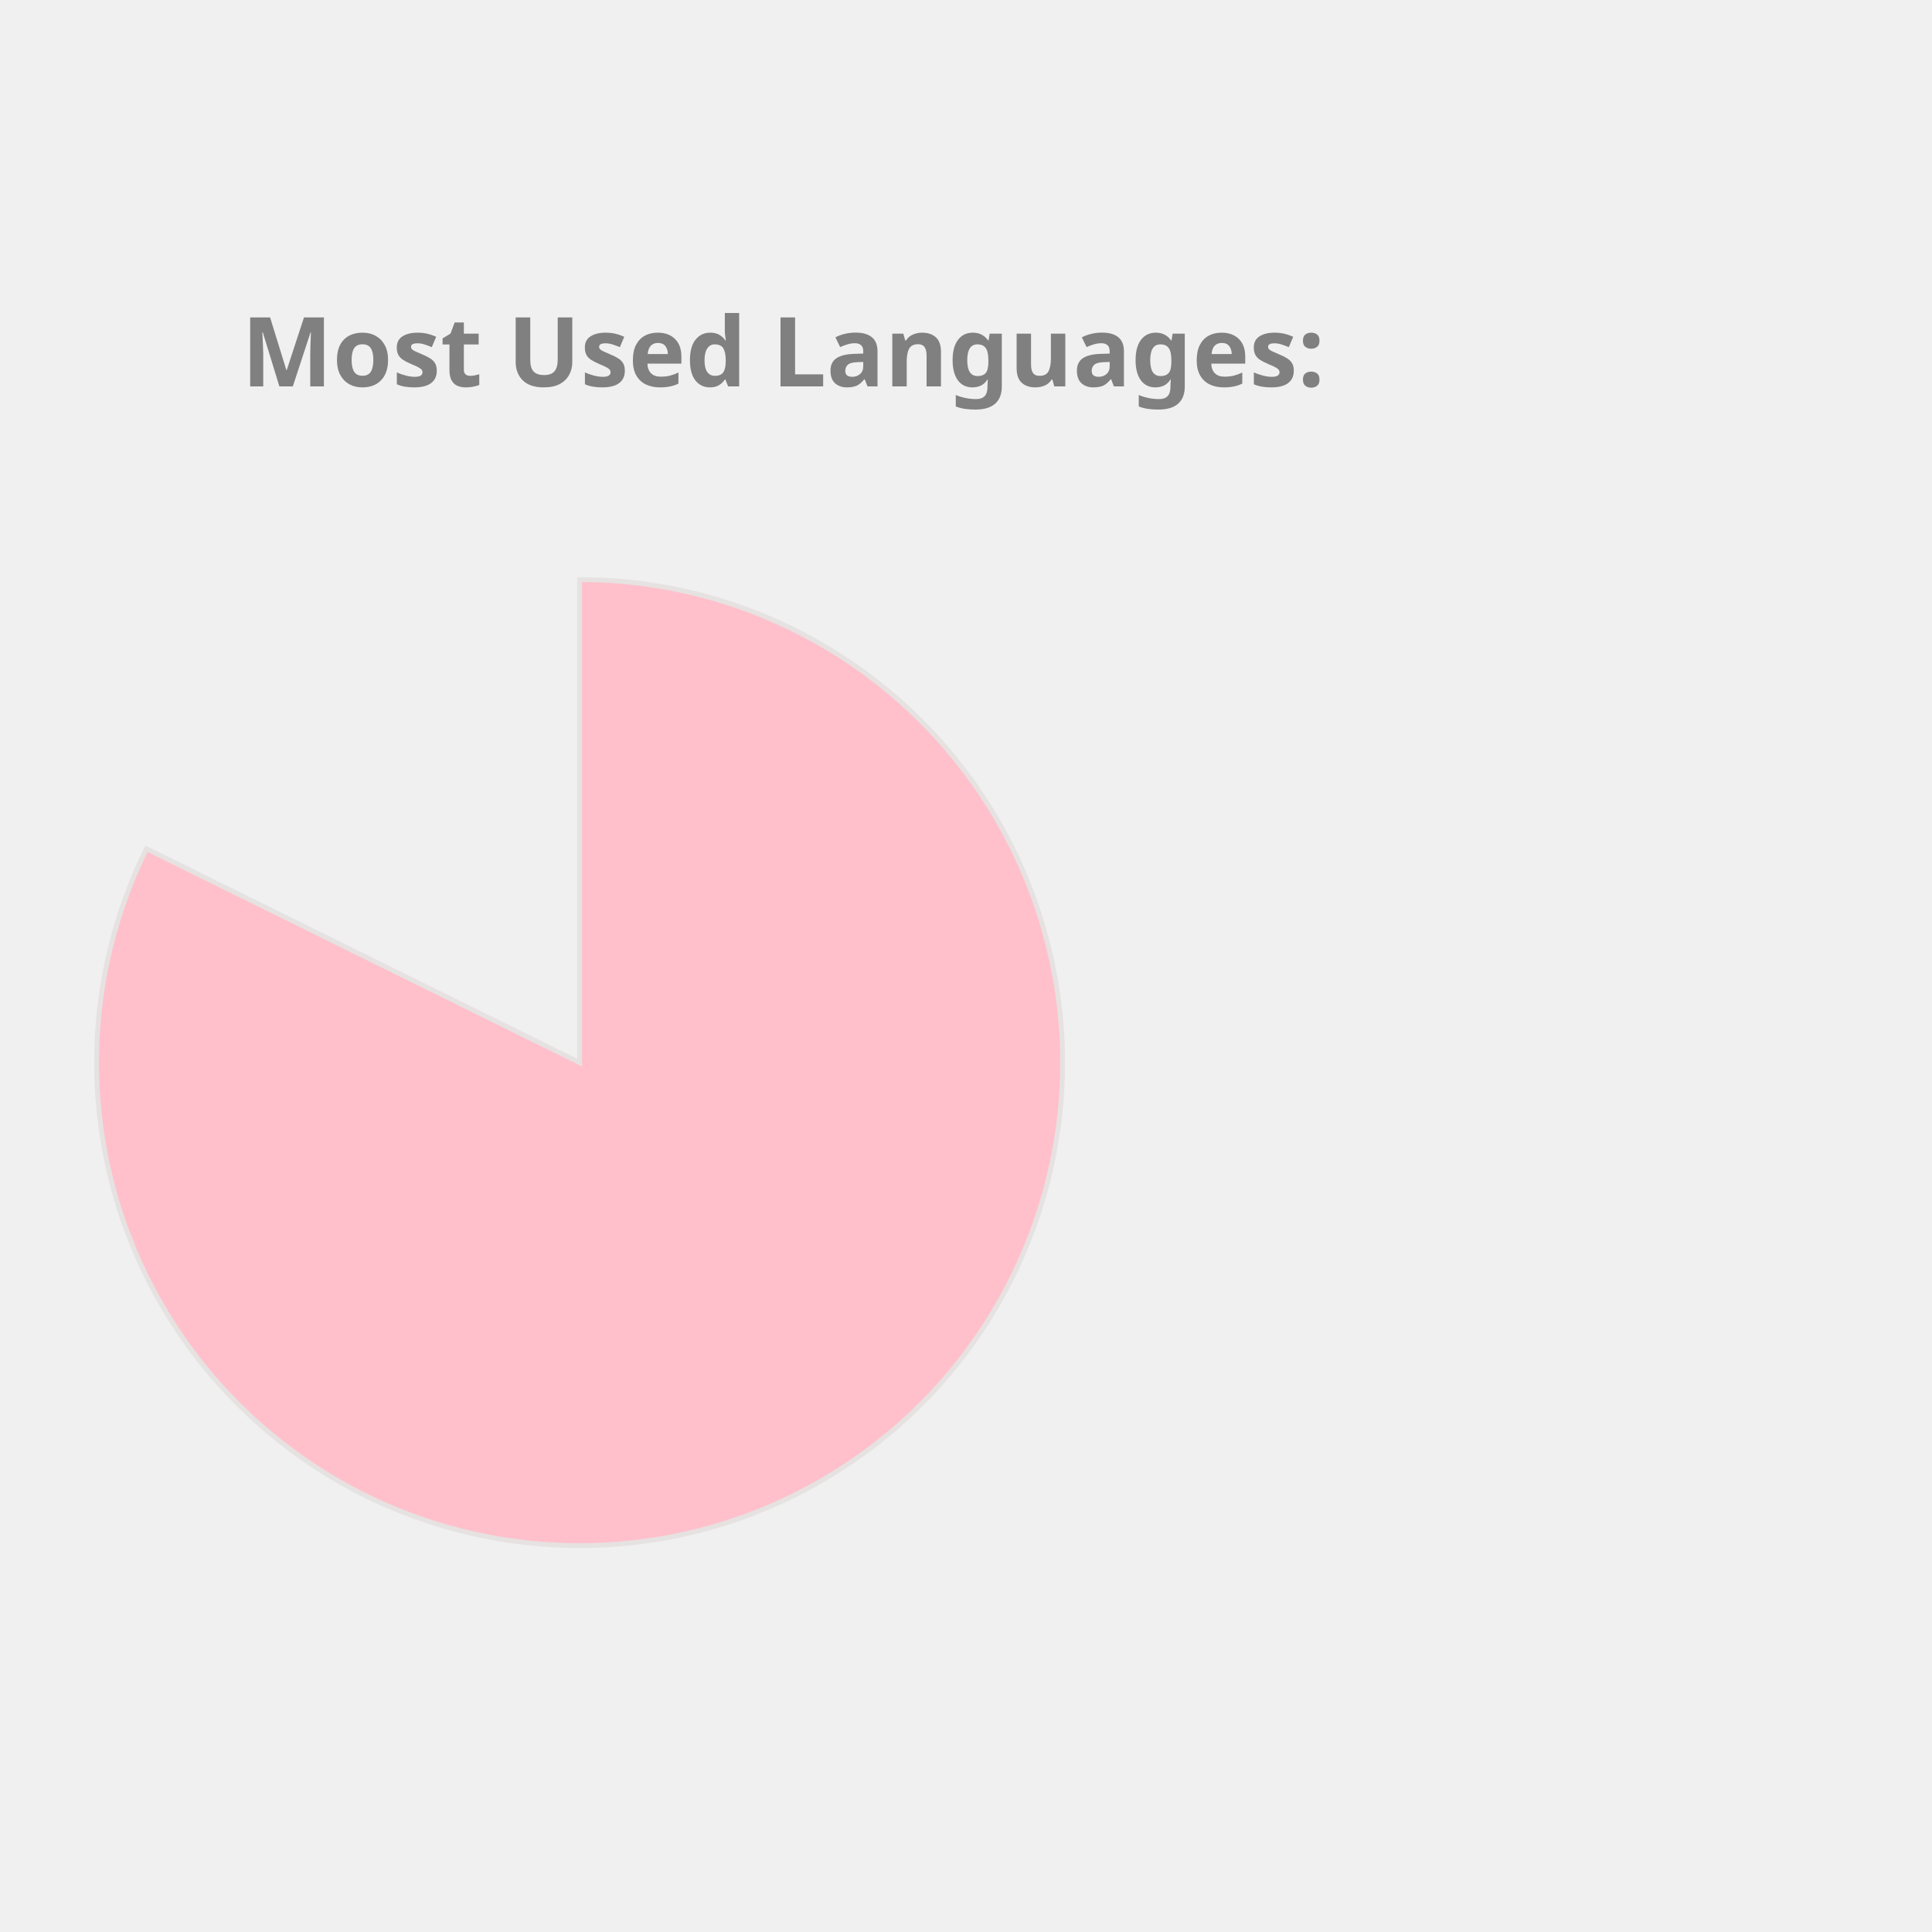
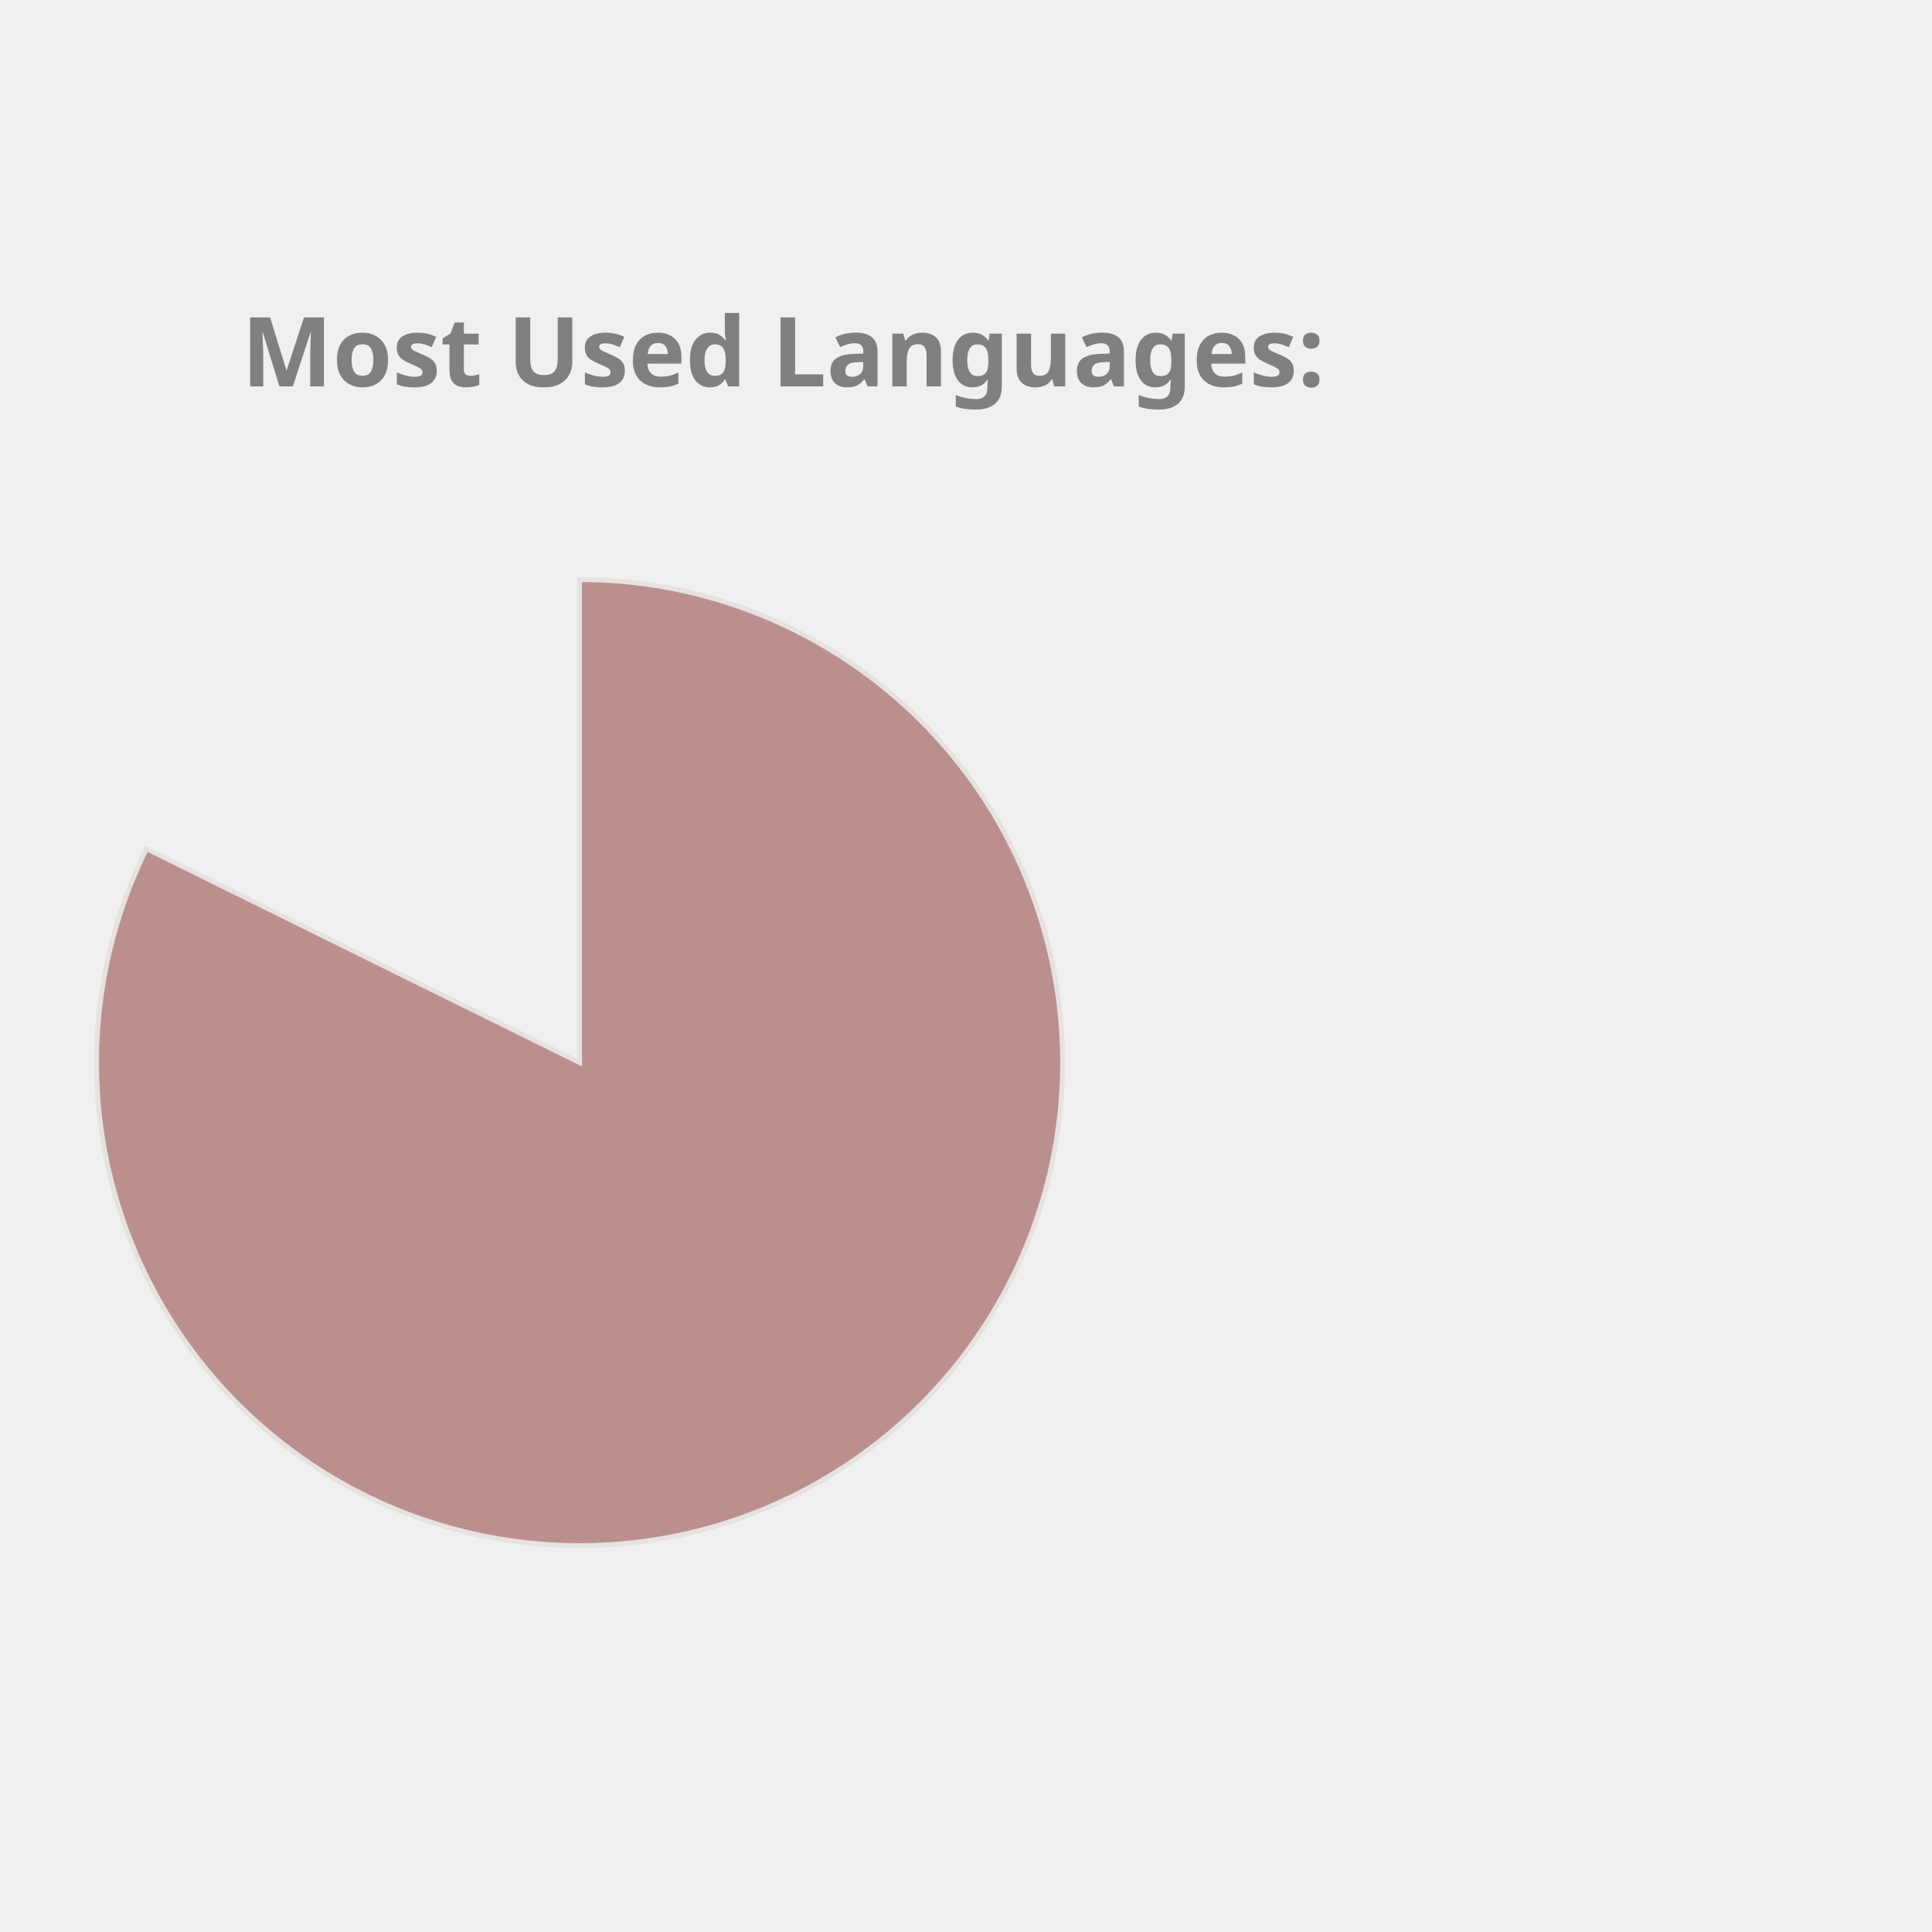
<svg xmlns="http://www.w3.org/2000/svg" height="350px" width="350px" viewBox="0 0 400 400">
  <style> 
        .label {
                font: bold 20px sans-serif;
                color: #404040;
                -webkit-text-stroke: 1px white;
        }

        path {
                stroke: #E6E2E1;
                stroke-width: 1px;
                transform: translate(60px, 100px);
        }

        .path_1 {
                animation: fadeIn 5s linear forwards;
        }

        .path_2 {
                transform: scale(0);
                animation: fadeIn 5s linear forwards 5s;
        }


        
        .path_3 {
                transform: scale(0);
                animation: fadeIn 5s linear forwards 10s;
        }


        .path_4 {
                transform: scale(0);
                animation: fadeIn 5s linear forwards 15s;
        }

        .path_5 {
                transform: scale(0);
                animation: fadeIn 5s linear forwards 20s;
        }

        .path_6 {
                transform: scale(0);
                animation: fadeIn 5s linear forwards 25s;
        }

        .path_7 {
                transform: scale(0);
                animation: fadeIn 5s linear forwards 30s;
        }

        .path_8 {
                transform: scale(0);
                animation: fadeIn 5s linear forwards 35s;
        }

        .path_9 {
                transform: scale(0);
                animation: fadeIn 5s linear forwards 40s;
        }

        .path_10 {
                transform: scale(0);
                animation: fadeIn 5s linear forwards 45s;
        }

        @keyframes fadeIn {
                0% {                        
                        transform: translate(250px, 300px) rotate(0deg) scale(0);
                        
                }
                50% {
                        transform: translate(150px, 220px) rotate(180deg) scale(0.5);
                        
                }
                
                100% {
                        transform: translate(60px, 120px) rotate(360deg) scale(1);
                        
                }
        }
        .txt_1 {
                opacity: 0;
                animation: txtShow 5s linear forwards 0s;
        }

        .txt_2 {
                opacity: 0;
                animation: txtShow 5s linear forwards 5s;
        }

        .txt_3 {
                opacity: 0;
                animation: txtShow 5s linear forwards 10s;
        }

        .txt_4 {
                opacity: 0;
                animation: txtShow 5s linear forwards 15s;
        }

        .txt_5 {
                opacity: 0;
                animation: txtShow 5s linear forwards 20s;
        }

        .txt_6 {
                opacity: 0;
                animation: txtShow 5s linear forwards 25s;
        }

        .txt_7 {
                opacity: 0;
                animation: txtShow 5s linear forwards 30s;
        }

        .txt_8 {
                opacity: 0;
                animation: txtShow 5s linear forwards 35s;
        }

        .txt_9 {
                opacity: 0;
                animation: txtShow 5s linear forwards 40s;
        }

        .txt_10 {
                opacity: 0;
                animation: txtShow 5s linear forwards 45s;
        }

        @keyframes txtShow {
                0% {                        
                        opacity: 0;
                        transform: translate(0px, 0px) scale(0);
                }
                100% {
                        opacity: 1;
                        transform: translate(0px, 0px) scale(1);
                        
                }
        }
</style>
-   <path class="path_1" d="M 60,120 L 60,20 A 100,100 0 1 1 -29.664,75.724 Z" fill="Pink" stroke="#fff" stroke-width="2" />
-   <text class="txt_1" x="260" y="150" fill="Pink" stroke="Pink" stroke-width="1">Jupyter Notebook</text>
-   <path class="path_2" d="M 60,120 L -29.664,75.724 A 100,100 0 0 1 -7.995,46.674 Z" fill="Gold" stroke="#fff" stroke-width="2" />
-   <text class="txt_2" x="260" y="170" fill="Gold" stroke="Gold" stroke-width="1">C++</text>
-   <path class="path_3" d="M 60,120 L -7.995,46.674 A 100,100 0 0 1 17.991,29.252 Z" fill="Chocolate" stroke="#fff" stroke-width="2" />
-   <text class="txt_3" x="260" y="190" fill="Chocolate" stroke="Chocolate" stroke-width="1">JavaScript</text>
-   <path class="path_4" d="M 60,120 L 17.991,29.252 A 100,100 0 0 1 38.186,22.408 Z" fill="MediumTurquoise" stroke="#fff" stroke-width="2" />
-   <text class="txt_4" x="260" y="210" fill="MediumTurquoise" stroke="MediumTurquoise" stroke-width="1">Python</text>
-   <path class="path_5" d="M 60,120 L 38.186,22.408 A 100,100 0 0 1 47.467,20.789 Z" fill="MediumSlateBlue" stroke="#fff" stroke-width="2" />
-   <text class="txt_5" x="260" y="230" fill="MediumSlateBlue" stroke="MediumSlateBlue" stroke-width="1">Java</text>
-   <path class="path_6" d="M 60,120 L 47.467,20.789 A 100,100 0 0 1 54.348,20.16 Z" fill="Orchid" stroke="#fff" stroke-width="2" />
-   <text class="txt_6" x="260" y="250" fill="Orchid" stroke="Orchid" stroke-width="1">C</text>
-   <path class="path_7" d="M 60,120 L 54.348,20.16 A 100,100 0 0 1 56.859,20.049 Z" fill="IndianRed" stroke="#fff" stroke-width="2" />
-   <text class="txt_7" x="260" y="270" fill="IndianRed" stroke="IndianRed" stroke-width="1">HTML</text>
-   <path class="path_8" d="M 60,120 L 56.859,20.049 A 100,100 0 0 1 58.743,20.008 Z" fill="Salmon" stroke="#fff" stroke-width="2" />
-   <text class="txt_8" x="260" y="290" fill="Salmon" stroke="Salmon" stroke-width="1">Shell</text>
-   <path class="path_9" d="M 60,120 L 58.743,20.008 A 100,100 0 0 1 59.372,20.002 Z" fill="Tomato" stroke="#fff" stroke-width="2" />
-   <text class="txt_9" x="260" y="310" fill="Tomato" stroke="Tomato" stroke-width="1">SCSS</text>
-   <path class="path_10" d="M 60,120 L 59.372,20.002 A 100,100 0 0 1 60,20 Z" fill="RoyalBlue" stroke="#fff" stroke-width="2" />
-   <text class="txt_10" x="260" y="330" fill="RoyalBlue" stroke="RoyalBlue" stroke-width="1">CSS</text>
+   <path class="path_1" d="M 60,120 L 60,20 A 100,100 0 1 1 -29.664,75.724 Z" fill="RosyBrown" stroke="#fff" stroke-width="2" />
+   <text class="txt_1" x="260" y="150" fill="RosyBrown" stroke="RosyBrown" stroke-width="1">Jupyter Notebook</text>
+   <path class="path_2" d="M 60,120 L -29.664,75.724 A 100,100 0 0 1 -7.995,46.674 Z" fill="Pink" stroke="#fff" stroke-width="2" />
+   <text class="txt_2" x="260" y="170" fill="Pink" stroke="Pink" stroke-width="1">C++</text>
+   <path class="path_3" d="M 60,120 L -7.995,46.674 A 100,100 0 0 1 17.991,29.252 Z" fill="MediumAquaMarine" stroke="#fff" stroke-width="2" />
+   <text class="txt_3" x="260" y="190" fill="MediumAquaMarine" stroke="MediumAquaMarine" stroke-width="1">JavaScript</text>
+   <path class="path_4" d="M 60,120 L 17.991,29.252 A 100,100 0 0 1 38.186,22.408 Z" fill="Gold" stroke="#fff" stroke-width="2" />
+   <text class="txt_4" x="260" y="210" fill="Gold" stroke="Gold" stroke-width="1">Python</text>
+   <path class="path_5" d="M 60,120 L 38.186,22.408 A 100,100 0 0 1 47.467,20.789 Z" fill="SteelBlue" stroke="#fff" stroke-width="2" />
+   <text class="txt_5" x="260" y="230" fill="SteelBlue" stroke="SteelBlue" stroke-width="1">Java</text>
+   <path class="path_6" d="M 60,120 L 47.467,20.789 A 100,100 0 0 1 54.348,20.16 Z" fill="LightSeaGreen" stroke="#fff" stroke-width="2" />
+   <text class="txt_6" x="260" y="250" fill="LightSeaGreen" stroke="LightSeaGreen" stroke-width="1">C</text>
+   <path class="path_7" d="M 60,120 L 54.348,20.16 A 100,100 0 0 1 56.859,20.049 Z" fill="Coral" stroke="#fff" stroke-width="2" />
+   <text class="txt_7" x="260" y="270" fill="Coral" stroke="Coral" stroke-width="1">HTML</text>
+   <path class="path_8" d="M 60,120 L 56.859,20.049 A 100,100 0 0 1 58.743,20.008 Z" fill="Chocolate" stroke="#fff" stroke-width="2" />
+   <text class="txt_8" x="260" y="290" fill="Chocolate" stroke="Chocolate" stroke-width="1">Shell</text>
+   <path class="path_9" d="M 60,120 L 58.743,20.008 A 100,100 0 0 1 59.372,20.002 Z" fill="CornflowerBlue" stroke="#fff" stroke-width="2" />
+   <text class="txt_9" x="260" y="310" fill="CornflowerBlue" stroke="CornflowerBlue" stroke-width="1">SCSS</text>
+   <path class="path_10" d="M 60,120 L 59.372,20.002 A 100,100 0 0 1 60,20 Z" fill="Tan" stroke="#fff" stroke-width="2" />
+   <text class="txt_10" x="260" y="330" fill="Tan" stroke="Tan" stroke-width="1">CSS</text>
  <g class="label">
    <text x="50" y="80" fill="grey">Most Used Languages:</text>
  </g>
</svg>
